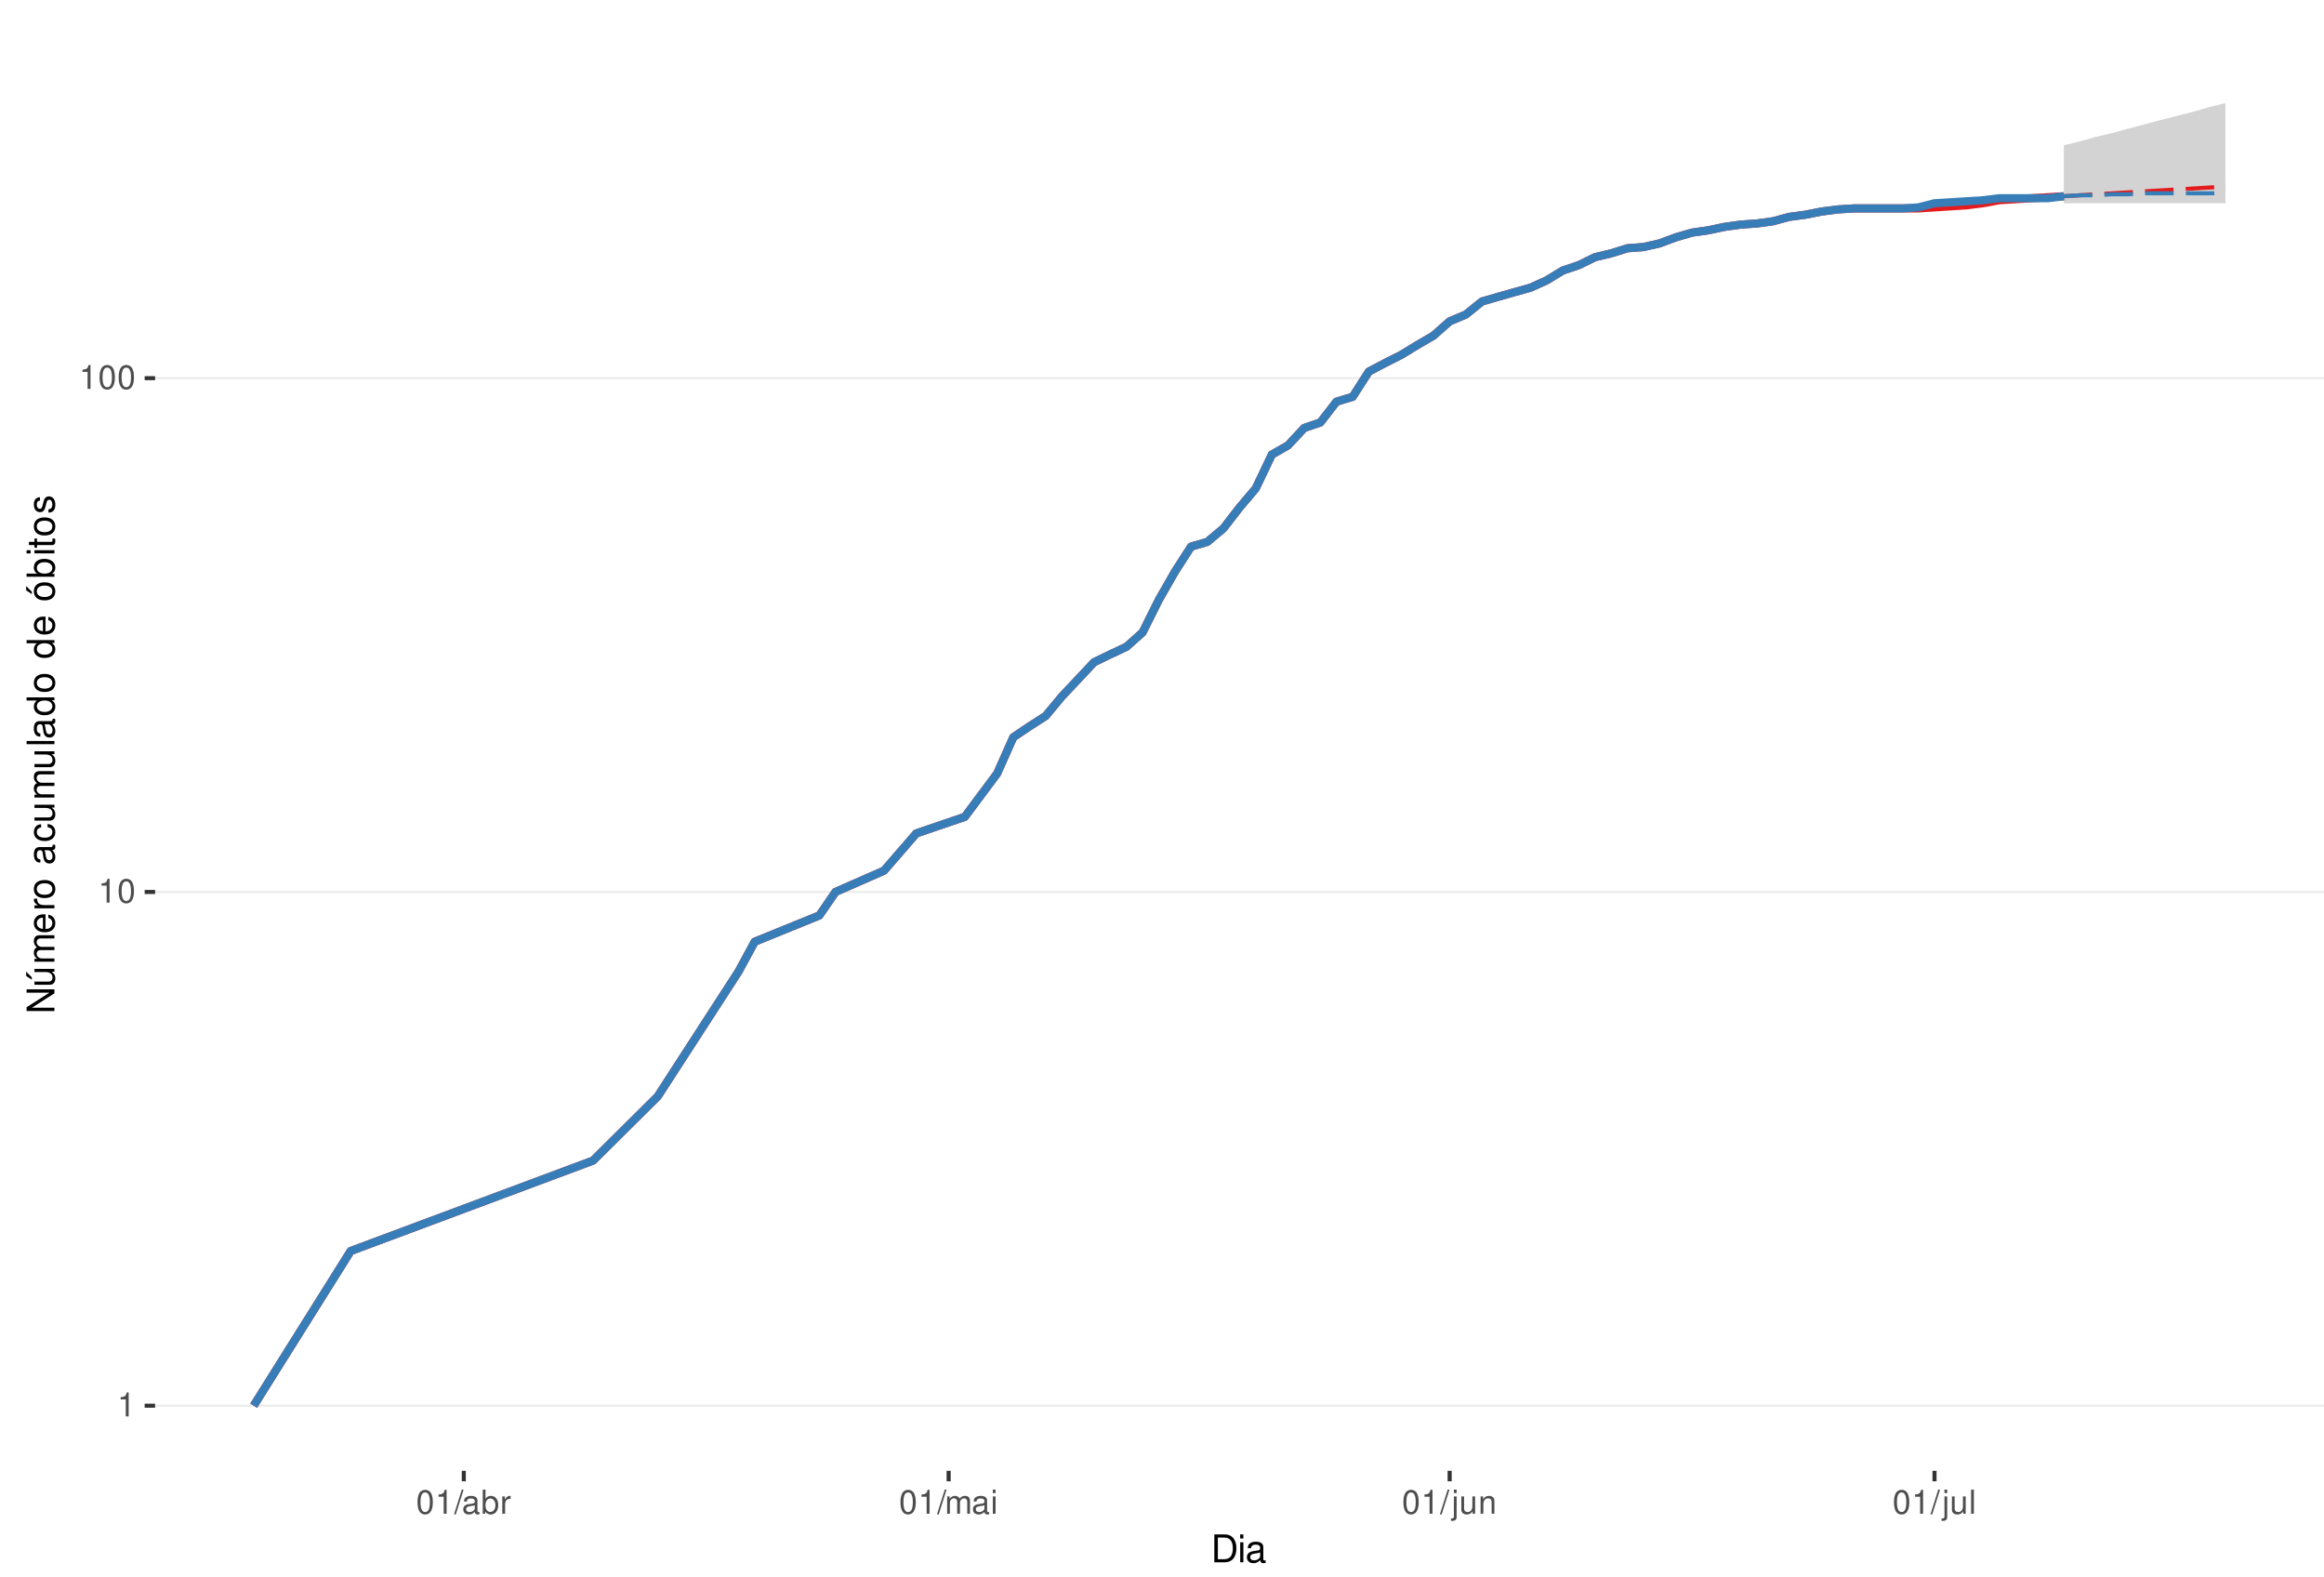
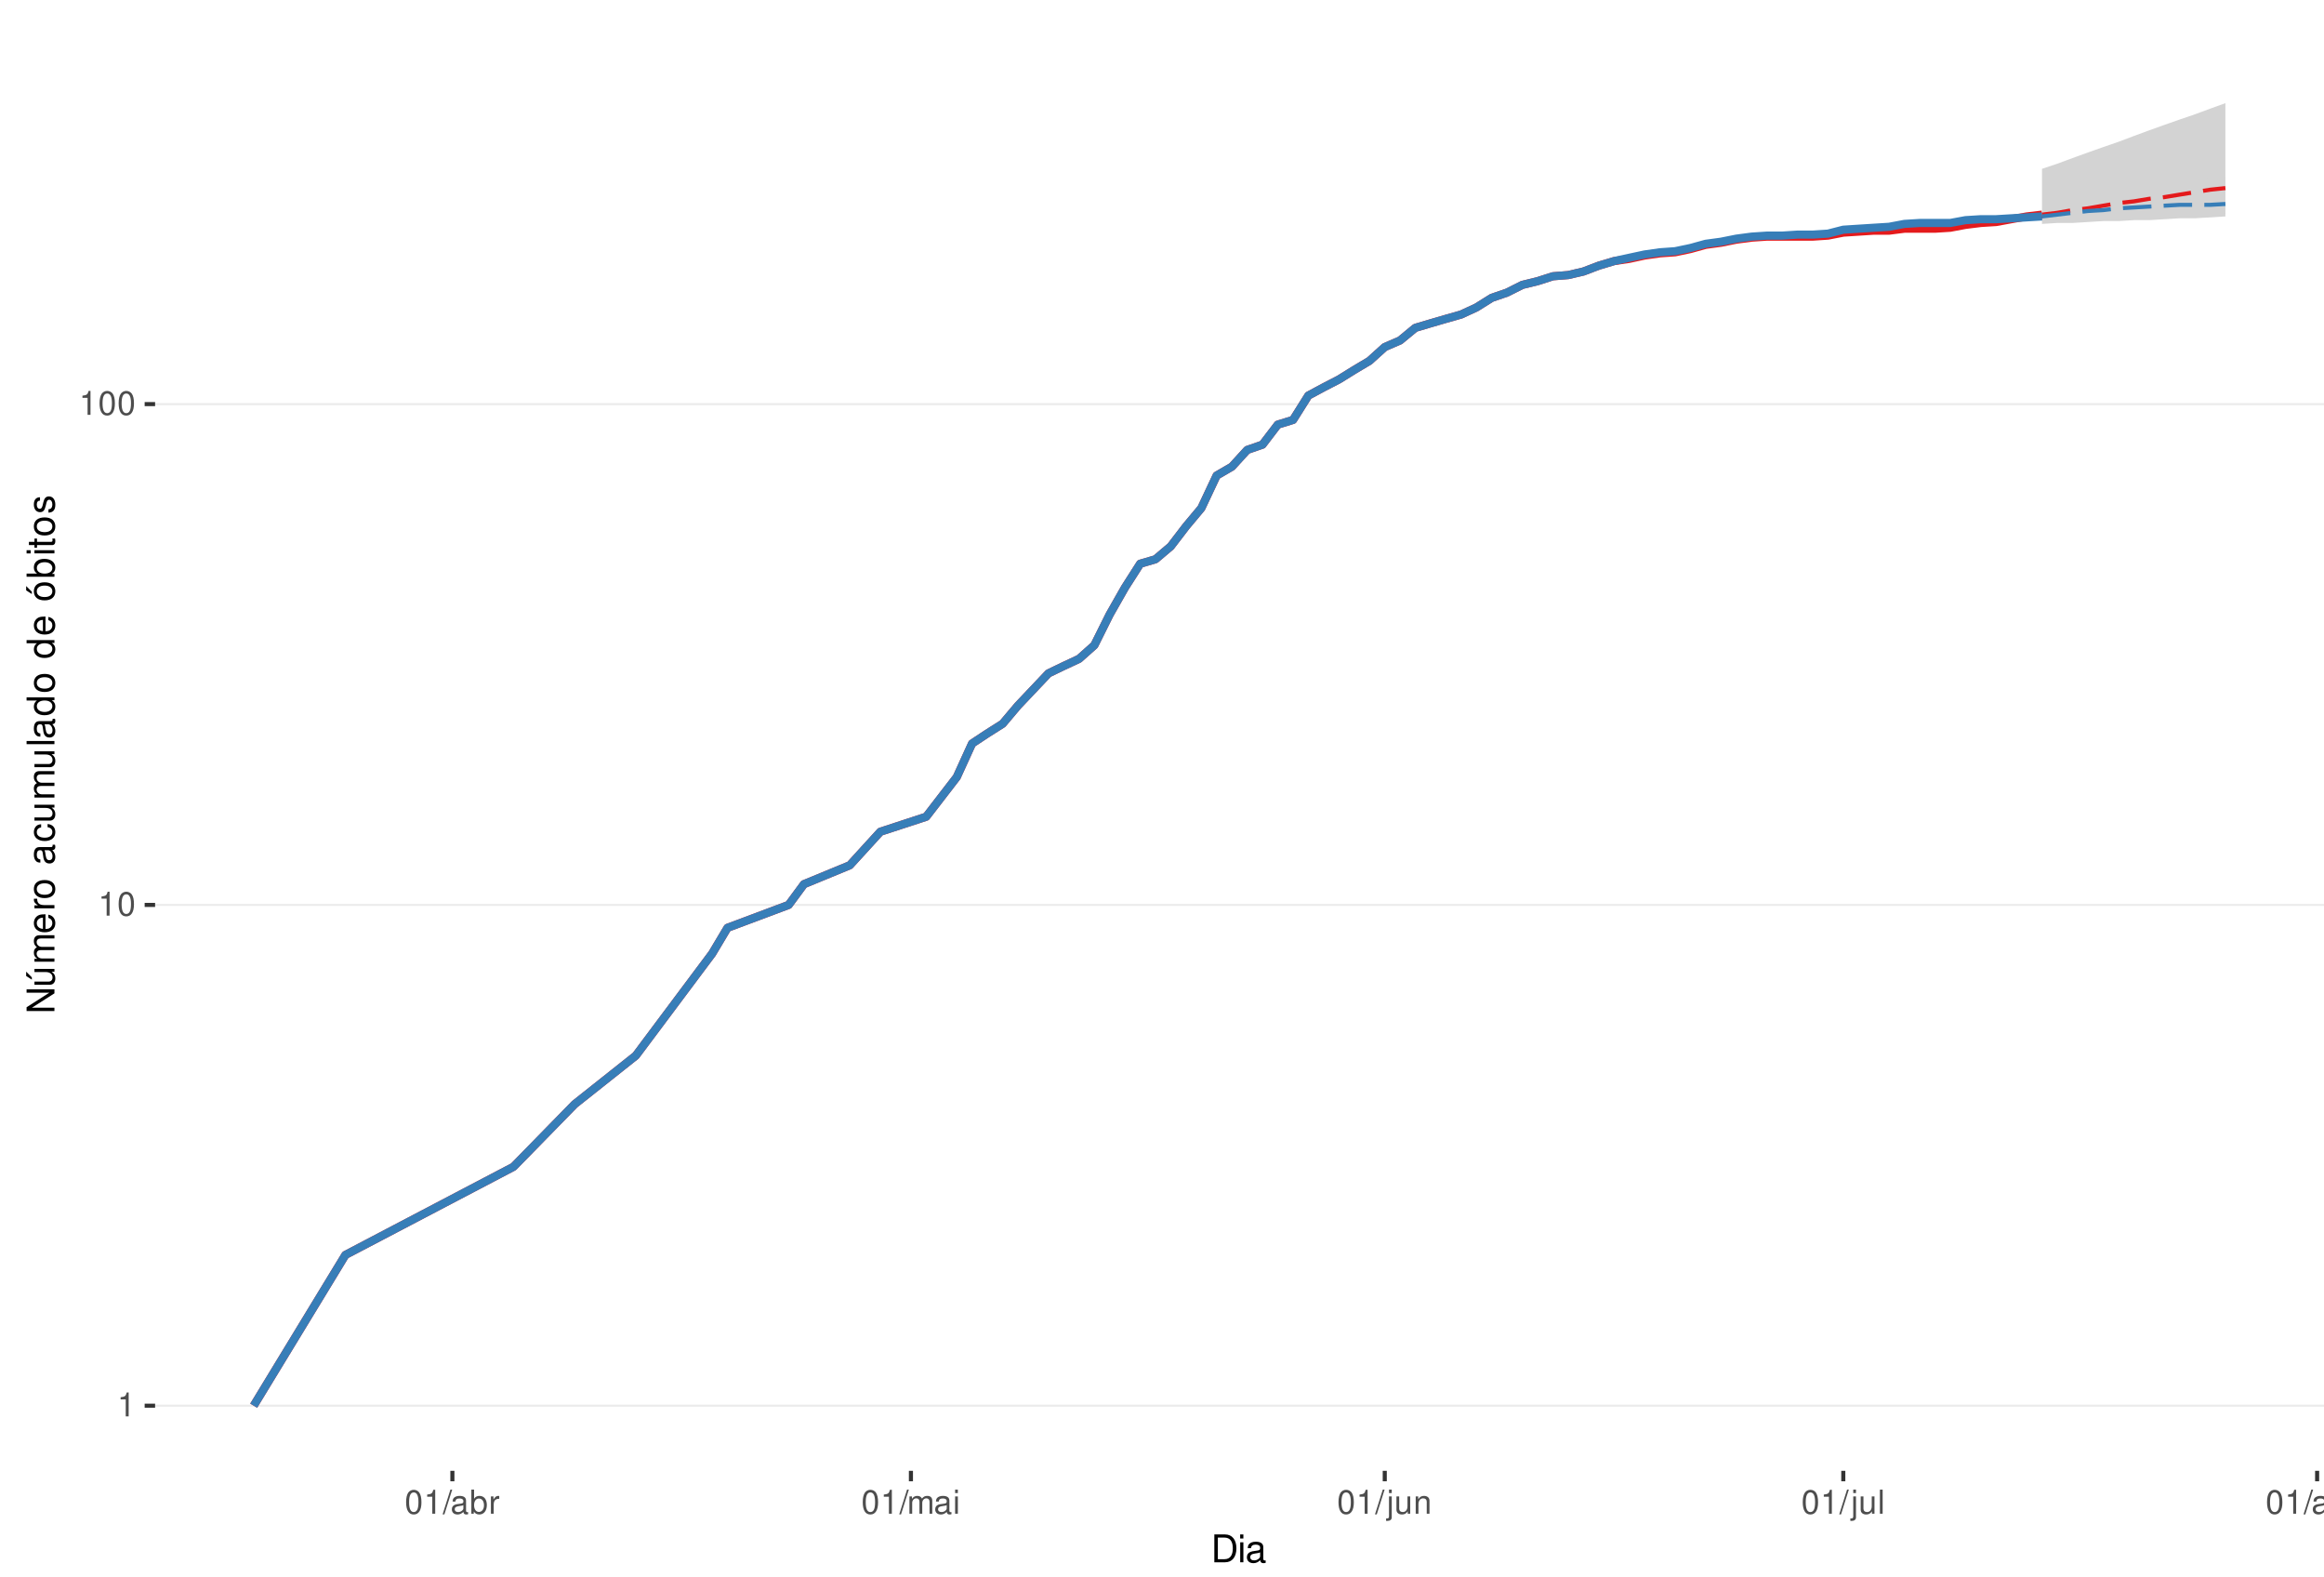
<svg xmlns="http://www.w3.org/2000/svg" xmlns:xlink="http://www.w3.org/1999/xlink" width="609pt" height="413pt" viewBox="0 0 609 413" version="1.1">
  <defs>
    <g>
      <symbol overflow="visible" id="glyph0-0">
        <path style="stroke:none;" d="" />
      </symbol>
      <symbol overflow="visible" id="glyph0-1">
        <path style="stroke:none;" d="M 2.234 -4.453 L 2.234 0 L 3 0 L 3 -6.266 L 2.5 -6.266 C 2.234 -5.297 2.062 -5.172 0.891 -5.016 L 0.891 -4.453 Z M 2.234 -4.453 " />
      </symbol>
      <symbol overflow="visible" id="glyph0-2">
        <path style="stroke:none;" d="M 2.375 -6.266 C 1.812 -6.266 1.297 -6 0.969 -5.578 C 0.578 -5.016 0.375 -4.188 0.375 -3.031 C 0.375 -0.922 1.062 0.203 2.375 0.203 C 3.672 0.203 4.391 -0.922 4.391 -2.984 C 4.391 -4.188 4.203 -5 3.797 -5.578 C 3.469 -6 2.953 -6.266 2.375 -6.266 Z M 2.375 -5.578 C 3.203 -5.578 3.609 -4.75 3.609 -3.047 C 3.609 -1.266 3.219 -0.438 2.359 -0.438 C 1.562 -0.438 1.156 -1.297 1.156 -3.016 C 1.156 -4.75 1.562 -5.578 2.375 -5.578 Z M 2.375 -5.578 " />
      </symbol>
      <symbol overflow="visible" id="glyph0-3">
        <path style="stroke:none;" d="M 1.984 -6.312 L -0.062 0.172 L 0.406 0.172 L 2.453 -6.312 Z M 1.984 -6.312 " />
      </symbol>
      <symbol overflow="visible" id="glyph0-4">
        <path style="stroke:none;" d="M 4.625 -0.422 C 4.547 -0.406 4.516 -0.406 4.469 -0.406 C 4.219 -0.406 4.078 -0.531 4.078 -0.766 L 4.078 -3.422 C 4.078 -4.234 3.5 -4.672 2.375 -4.672 C 1.719 -4.672 1.188 -4.469 0.875 -4.141 C 0.672 -3.906 0.578 -3.641 0.562 -3.188 L 1.297 -3.188 C 1.344 -3.75 1.672 -4 2.359 -4 C 3.016 -4 3.375 -3.75 3.375 -3.328 L 3.375 -3.141 C 3.359 -2.828 3.203 -2.703 2.609 -2.625 C 1.594 -2.5 1.438 -2.469 1.156 -2.359 C 0.625 -2.125 0.359 -1.734 0.359 -1.141 C 0.359 -0.312 0.938 0.203 1.859 0.203 C 2.422 0.203 2.875 0 3.391 -0.469 C 3.438 0 3.672 0.203 4.141 0.203 C 4.297 0.203 4.391 0.188 4.625 0.125 Z M 3.375 -1.422 C 3.375 -1.188 3.297 -1.031 3.078 -0.844 C 2.781 -0.578 2.438 -0.438 2.016 -0.438 C 1.453 -0.438 1.109 -0.703 1.109 -1.156 C 1.109 -1.641 1.422 -1.875 2.203 -1.984 C 2.984 -2.094 3.125 -2.125 3.375 -2.234 Z M 3.375 -1.422 " />
      </symbol>
      <symbol overflow="visible" id="glyph0-5">
        <path style="stroke:none;" d="M 0.469 -6.312 L 0.469 0 L 1.109 0 L 1.109 -0.578 C 1.469 -0.047 1.922 0.203 2.547 0.203 C 3.75 0.203 4.531 -0.781 4.531 -2.281 C 4.531 -3.75 3.797 -4.672 2.594 -4.672 C 1.969 -4.672 1.531 -4.438 1.188 -3.922 L 1.188 -6.312 Z M 2.453 -3.984 C 3.25 -3.984 3.781 -3.297 3.781 -2.203 C 3.781 -1.172 3.234 -0.469 2.453 -0.469 C 1.672 -0.469 1.188 -1.172 1.188 -2.234 C 1.188 -3.297 1.672 -3.984 2.453 -3.984 Z M 2.453 -3.984 " />
      </symbol>
      <symbol overflow="visible" id="glyph0-6">
        <path style="stroke:none;" d="M 0.594 -4.531 L 0.594 0 L 1.328 0 L 1.328 -2.359 C 1.328 -3.438 1.781 -3.938 2.781 -3.906 L 2.781 -4.641 C 2.656 -4.656 2.594 -4.672 2.5 -4.672 C 2.031 -4.672 1.672 -4.391 1.266 -3.719 L 1.266 -4.531 Z M 0.594 -4.531 " />
      </symbol>
      <symbol overflow="visible" id="glyph0-7">
        <path style="stroke:none;" d="M 0.609 -4.531 L 0.609 0 L 1.328 0 L 1.328 -2.844 C 1.328 -3.5 1.812 -4.031 2.391 -4.031 C 2.938 -4.031 3.234 -3.703 3.234 -3.125 L 3.234 0 L 3.969 0 L 3.969 -2.844 C 3.969 -3.5 4.438 -4.031 5.031 -4.031 C 5.562 -4.031 5.875 -3.703 5.875 -3.125 L 5.875 0 L 6.594 0 L 6.594 -3.406 C 6.594 -4.219 6.125 -4.672 5.281 -4.672 C 4.672 -4.672 4.312 -4.484 3.891 -3.969 C 3.625 -4.453 3.25 -4.672 2.672 -4.672 C 2.062 -4.672 1.656 -4.438 1.266 -3.891 L 1.266 -4.531 Z M 0.609 -4.531 " />
      </symbol>
      <symbol overflow="visible" id="glyph0-8">
        <path style="stroke:none;" d="M 1.297 -4.531 L 0.578 -4.531 L 0.578 0 L 1.297 0 Z M 1.297 -6.312 L 0.578 -6.312 L 0.578 -5.406 L 1.297 -5.406 Z M 1.297 -6.312 " />
      </symbol>
      <symbol overflow="visible" id="glyph0-9">
        <path style="stroke:none;" d="M 0.609 -4.531 L 0.609 0.656 C 0.609 1.109 0.469 1.25 0.016 1.25 C -0.031 1.25 -0.062 1.25 -0.156 1.25 L -0.156 1.859 C -0.062 1.875 -0.031 1.891 0.094 1.891 C 0.906 1.891 1.328 1.562 1.328 0.938 L 1.328 -4.531 Z M 1.328 -6.312 L 0.609 -6.312 L 0.609 -5.406 L 1.328 -5.406 Z M 1.328 -6.312 " />
      </symbol>
      <symbol overflow="visible" id="glyph0-10">
        <path style="stroke:none;" d="M 4.172 0 L 4.172 -4.531 L 3.453 -4.531 L 3.453 -1.969 C 3.453 -1.031 2.969 -0.438 2.219 -0.438 C 1.641 -0.438 1.281 -0.781 1.281 -1.328 L 1.281 -4.531 L 0.562 -4.531 L 0.562 -1.031 C 0.562 -0.281 1.125 0.203 2.016 0.203 C 2.672 0.203 3.094 -0.031 3.516 -0.625 L 3.516 0 Z M 4.172 0 " />
      </symbol>
      <symbol overflow="visible" id="glyph0-11">
        <path style="stroke:none;" d="M 0.609 -4.531 L 0.609 0 L 1.328 0 L 1.328 -2.5 C 1.328 -3.422 1.812 -4.031 2.562 -4.031 C 3.141 -4.031 3.5 -3.688 3.5 -3.141 L 3.5 0 L 4.219 0 L 4.219 -3.422 C 4.219 -4.188 3.656 -4.672 2.781 -4.672 C 2.109 -4.672 1.672 -4.406 1.266 -3.781 L 1.266 -4.531 Z M 0.609 -4.531 " />
      </symbol>
      <symbol overflow="visible" id="glyph0-12">
        <path style="stroke:none;" d="M 1.312 -6.312 L 0.594 -6.312 L 0.594 0 L 1.312 0 Z M 1.312 -6.312 " />
      </symbol>
+       <symbol overflow="visible" id="glyph0-13">
+         <path style="stroke:none;" d="M 3.5 -4.531 L 3.5 -3.875 C 3.141 -4.422 2.734 -4.672 2.172 -4.672 C 1.062 -4.672 0.297 -3.641 0.297 -2.188 C 0.297 -1.422 0.484 -0.875 0.875 -0.422 C 1.219 -0.016 1.641 0.203 2.109 0.203 C 2.656 0.203 3.047 -0.047 3.422 -0.609 L 3.422 -0.375 C 3.422 0.828 3.094 1.281 2.188 1.281 C 1.578 1.281 1.25 1.031 1.188 0.516 L 0.453 0.516 C 0.516 1.359 1.188 1.891 2.172 1.891 C 2.844 1.891 3.391 1.672 3.688 1.312 C 4.031 0.891 4.156 0.312 4.156 -0.75 L 4.156 -4.531 Z M 2.234 -4 C 3 -4 3.422 -3.359 3.422 -2.203 C 3.422 -1.109 2.984 -0.469 2.234 -0.469 C 1.484 -0.469 1.062 -1.109 1.062 -2.234 C 1.062 -3.344 1.484 -4 2.234 -4 Z M 2.234 -4 " />
+       </symbol>
+       <symbol overflow="visible" id="glyph0-14">
+         <path style="stroke:none;" d="M 2.359 -4.672 C 1.078 -4.672 0.312 -3.75 0.312 -2.234 C 0.312 -0.703 1.078 0.203 2.359 0.203 C 3.641 0.203 4.422 -0.703 4.422 -2.203 C 4.422 -3.781 3.672 -4.672 2.359 -4.672 Z M 2.359 -4 C 3.172 -4 3.656 -3.328 3.656 -2.203 C 3.656 -1.141 3.156 -0.469 2.359 -0.469 C 1.562 -0.469 1.062 -1.141 1.062 -2.234 C 1.062 -3.328 1.562 -4 2.359 -4 Z M 2.359 -4 " />
+       </symbol>
      <symbol overflow="visible" id="glyph1-0">
        <path style="stroke:none;" d="" />
      </symbol>
      <symbol overflow="visible" id="glyph1-1">
        <path style="stroke:none;" d="M 0.891 0 L 3.703 0 C 5.547 0 6.672 -1.375 6.672 -3.656 C 6.672 -5.906 5.547 -7.297 3.703 -7.297 L 0.891 -7.297 Z M 1.812 -0.812 L 1.812 -6.469 L 3.547 -6.469 C 4.984 -6.469 5.734 -5.5 5.734 -3.641 C 5.734 -1.797 4.984 -0.812 3.547 -0.812 Z M 1.812 -0.812 " />
      </symbol>
      <symbol overflow="visible" id="glyph1-2">
        <path style="stroke:none;" d="M 1.5 -5.234 L 0.672 -5.234 L 0.672 0 L 1.5 0 Z M 1.5 -7.297 L 0.656 -7.297 L 0.656 -6.234 L 1.5 -6.234 Z M 1.5 -7.297 " />
      </symbol>
      <symbol overflow="visible" id="glyph1-3">
        <path style="stroke:none;" d="M 5.344 -0.484 C 5.266 -0.469 5.219 -0.469 5.172 -0.469 C 4.875 -0.469 4.719 -0.625 4.719 -0.875 L 4.719 -3.953 C 4.719 -4.891 4.047 -5.391 2.75 -5.391 C 1.984 -5.391 1.375 -5.172 1.016 -4.781 C 0.766 -4.516 0.672 -4.203 0.656 -3.688 L 1.484 -3.688 C 1.562 -4.328 1.938 -4.625 2.719 -4.625 C 3.484 -4.625 3.891 -4.344 3.891 -3.844 L 3.891 -3.625 C 3.875 -3.266 3.703 -3.125 3.016 -3.047 C 1.844 -2.891 1.656 -2.844 1.344 -2.719 C 0.734 -2.453 0.422 -2 0.422 -1.312 C 0.422 -0.375 1.078 0.234 2.141 0.234 C 2.797 0.234 3.328 0 3.922 -0.547 C 3.984 0 4.234 0.234 4.781 0.234 C 4.953 0.234 5.062 0.203 5.344 0.141 Z M 3.891 -1.656 C 3.891 -1.375 3.812 -1.203 3.562 -0.969 C 3.219 -0.656 2.812 -0.5 2.312 -0.5 C 1.672 -0.5 1.297 -0.812 1.297 -1.344 C 1.297 -1.891 1.656 -2.172 2.547 -2.297 C 3.438 -2.422 3.609 -2.453 3.891 -2.594 Z M 3.891 -1.656 " />
      </symbol>
      <symbol overflow="visible" id="glyph2-0">
        <path style="stroke:none;" d="" />
      </symbol>
      <symbol overflow="visible" id="glyph2-1">
        <path style="stroke:none;" d="M -7.297 -6.453 L -7.297 -5.578 L -1.328 -5.578 L -7.297 -1.766 L -7.297 -0.766 L 0 -0.766 L 0 -1.641 L -5.906 -1.641 L 0 -5.406 L 0 -6.453 Z M -7.297 -6.453 " />
      </symbol>
      <symbol overflow="visible" id="glyph2-2">
        <path style="stroke:none;" d="M 0 -4.812 L -5.234 -4.812 L -5.234 -3.984 L -2.266 -3.984 C -1.203 -3.984 -0.5 -3.438 -0.5 -2.562 C -0.5 -1.906 -0.906 -1.484 -1.531 -1.484 L -5.234 -1.484 L -5.234 -0.656 L -1.203 -0.656 C -0.328 -0.656 0.234 -1.297 0.234 -2.312 C 0.234 -3.094 -0.047 -3.578 -0.734 -4.062 L 0 -4.062 Z M -7.406 -2.953 L -5.922 -2 L -5.922 -2.594 L -7.406 -4.094 Z M -7.406 -2.953 " />
      </symbol>
      <symbol overflow="visible" id="glyph2-3">
        <path style="stroke:none;" d="M -5.234 -0.703 L 0 -0.703 L 0 -1.547 L -3.297 -1.547 C -4.047 -1.547 -4.656 -2.094 -4.656 -2.766 C -4.656 -3.391 -4.281 -3.734 -3.609 -3.734 L 0 -3.734 L 0 -4.578 L -3.297 -4.578 C -4.047 -4.578 -4.656 -5.125 -4.656 -5.812 C -4.656 -6.422 -4.266 -6.781 -3.609 -6.781 L 0 -6.781 L 0 -7.625 L -3.938 -7.625 C -4.875 -7.625 -5.391 -7.078 -5.391 -6.094 C -5.391 -5.406 -5.188 -4.984 -4.594 -4.484 C -5.156 -4.188 -5.391 -3.766 -5.391 -3.078 C -5.391 -2.375 -5.125 -1.906 -4.5 -1.469 L -5.234 -1.469 Z M -5.234 -0.703 " />
      </symbol>
      <symbol overflow="visible" id="glyph2-4">
        <path style="stroke:none;" d="M -2.344 -5.125 C -3.141 -5.125 -3.625 -5.062 -4.016 -4.922 C -4.875 -4.578 -5.391 -3.781 -5.391 -2.797 C -5.391 -1.344 -4.281 -0.406 -2.547 -0.406 C -0.812 -0.406 0.234 -1.297 0.234 -2.781 C 0.234 -3.984 -0.453 -4.812 -1.594 -5.016 L -1.594 -4.188 C -0.906 -3.953 -0.547 -3.484 -0.547 -2.812 C -0.547 -2.281 -0.781 -1.828 -1.219 -1.547 C -1.516 -1.344 -1.812 -1.281 -2.344 -1.266 Z M -3.016 -1.297 C -3.984 -1.359 -4.625 -1.953 -4.625 -2.797 C -4.625 -3.641 -3.953 -4.234 -3.016 -4.234 Z M -3.016 -1.297 " />
      </symbol>
      <symbol overflow="visible" id="glyph2-5">
        <path style="stroke:none;" d="M -5.234 -0.688 L 0 -0.688 L 0 -1.531 L -2.719 -1.531 C -3.984 -1.547 -4.547 -2.062 -4.516 -3.203 L -5.359 -3.203 C -5.375 -3.062 -5.391 -2.984 -5.391 -2.891 C -5.391 -2.344 -5.062 -1.938 -4.297 -1.453 L -5.234 -1.453 Z M -5.234 -0.688 " />
      </symbol>
      <symbol overflow="visible" id="glyph2-6">
        <path style="stroke:none;" d="M -5.391 -2.719 C -5.391 -1.234 -4.344 -0.359 -2.578 -0.359 C -0.812 -0.359 0.234 -1.234 0.234 -2.734 C 0.234 -4.203 -0.812 -5.094 -2.547 -5.094 C -4.359 -5.094 -5.391 -4.234 -5.391 -2.719 Z M -4.625 -2.734 C -4.625 -3.672 -3.844 -4.234 -2.547 -4.234 C -1.312 -4.234 -0.547 -3.656 -0.547 -2.734 C -0.547 -1.797 -1.312 -1.234 -2.578 -1.234 C -3.844 -1.234 -4.625 -1.797 -4.625 -2.734 Z M -4.625 -2.734 " />
      </symbol>
      <symbol overflow="visible" id="glyph2-7">
        <path style="stroke:none;" d="" />
      </symbol>
      <symbol overflow="visible" id="glyph2-8">
        <path style="stroke:none;" d="M -0.484 -5.344 C -0.469 -5.266 -0.469 -5.219 -0.469 -5.172 C -0.469 -4.875 -0.625 -4.719 -0.875 -4.719 L -3.953 -4.719 C -4.891 -4.719 -5.391 -4.047 -5.391 -2.75 C -5.391 -1.984 -5.172 -1.375 -4.781 -1.016 C -4.516 -0.766 -4.203 -0.672 -3.688 -0.656 L -3.688 -1.484 C -4.328 -1.562 -4.625 -1.938 -4.625 -2.719 C -4.625 -3.484 -4.344 -3.891 -3.844 -3.891 L -3.625 -3.891 C -3.266 -3.875 -3.125 -3.703 -3.047 -3.016 C -2.891 -1.844 -2.844 -1.656 -2.719 -1.344 C -2.453 -0.734 -2 -0.422 -1.312 -0.422 C -0.375 -0.422 0.234 -1.078 0.234 -2.141 C 0.234 -2.797 0 -3.328 -0.547 -3.922 C 0 -3.984 0.234 -4.234 0.234 -4.781 C 0.234 -4.953 0.203 -5.062 0.141 -5.344 Z M -1.656 -3.891 C -1.375 -3.891 -1.203 -3.812 -0.969 -3.562 C -0.656 -3.219 -0.5 -2.812 -0.5 -2.312 C -0.5 -1.672 -0.812 -1.297 -1.344 -1.297 C -1.891 -1.297 -2.172 -1.656 -2.297 -2.547 C -2.422 -3.438 -2.453 -3.609 -2.594 -3.891 Z M -1.656 -3.891 " />
      </symbol>
      <symbol overflow="visible" id="glyph2-9">
        <path style="stroke:none;" d="M -3.484 -4.703 C -3.984 -4.672 -4.312 -4.562 -4.609 -4.359 C -5.094 -4 -5.391 -3.375 -5.391 -2.641 C -5.391 -1.219 -4.266 -0.312 -2.531 -0.312 C -0.844 -0.312 0.234 -1.203 0.234 -2.625 C 0.234 -3.875 -0.516 -4.672 -1.797 -4.766 L -1.797 -3.938 C -0.953 -3.797 -0.547 -3.359 -0.547 -2.656 C -0.547 -1.734 -1.297 -1.188 -2.531 -1.188 C -3.844 -1.188 -4.625 -1.719 -4.625 -2.625 C -4.625 -3.328 -4.203 -3.766 -3.484 -3.875 Z M -3.484 -4.703 " />
      </symbol>
      <symbol overflow="visible" id="glyph2-10">
        <path style="stroke:none;" d="M 0 -4.812 L -5.234 -4.812 L -5.234 -3.984 L -2.266 -3.984 C -1.203 -3.984 -0.5 -3.438 -0.5 -2.562 C -0.5 -1.906 -0.906 -1.484 -1.531 -1.484 L -5.234 -1.484 L -5.234 -0.656 L -1.203 -0.656 C -0.328 -0.656 0.234 -1.297 0.234 -2.312 C 0.234 -3.094 -0.047 -3.578 -0.734 -4.062 L 0 -4.062 Z M 0 -4.812 " />
      </symbol>
      <symbol overflow="visible" id="glyph2-11">
        <path style="stroke:none;" d="M -7.297 -1.516 L -7.297 -0.688 L 0 -0.688 L 0 -1.516 Z M -7.297 -1.516 " />
      </symbol>
      <symbol overflow="visible" id="glyph2-12">
        <path style="stroke:none;" d="M -7.297 -4.953 L -7.297 -4.125 L -4.578 -4.125 C -5.109 -3.766 -5.391 -3.203 -5.391 -2.516 C -5.391 -1.156 -4.297 -0.266 -2.625 -0.266 C -0.859 -0.266 0.234 -1.125 0.234 -2.547 C 0.234 -3.266 -0.047 -3.766 -0.688 -4.203 L 0 -4.203 L 0 -4.953 Z M -4.609 -2.656 C -4.609 -3.547 -3.812 -4.125 -2.562 -4.125 C -1.344 -4.125 -0.547 -3.547 -0.547 -2.656 C -0.547 -1.734 -1.359 -1.125 -2.578 -1.125 C -3.797 -1.125 -4.609 -1.734 -4.609 -2.656 Z M -4.609 -2.656 " />
      </symbol>
      <symbol overflow="visible" id="glyph2-13">
        <path style="stroke:none;" d="M -5.391 -2.719 C -5.391 -1.234 -4.344 -0.359 -2.578 -0.359 C -0.812 -0.359 0.234 -1.234 0.234 -2.734 C 0.234 -4.203 -0.812 -5.094 -2.547 -5.094 C -4.359 -5.094 -5.391 -4.234 -5.391 -2.719 Z M -4.625 -2.734 C -4.625 -3.672 -3.844 -4.234 -2.547 -4.234 C -1.312 -4.234 -0.547 -3.656 -0.547 -2.734 C -0.547 -1.797 -1.312 -1.234 -2.578 -1.234 C -3.844 -1.234 -4.625 -1.797 -4.625 -2.734 Z M -7.406 -2.984 L -5.922 -2.016 L -5.922 -2.625 L -7.406 -4.109 Z M -7.406 -2.984 " />
      </symbol>
      <symbol overflow="visible" id="glyph2-14">
        <path style="stroke:none;" d="M -7.297 -0.547 L 0 -0.547 L 0 -1.297 L -0.672 -1.297 C -0.062 -1.688 0.234 -2.219 0.234 -2.953 C 0.234 -4.328 -0.906 -5.234 -2.641 -5.234 C -4.344 -5.234 -5.391 -4.375 -5.391 -2.984 C -5.391 -2.266 -5.125 -1.766 -4.531 -1.375 L -7.297 -1.375 Z M -4.609 -2.828 C -4.609 -3.766 -3.797 -4.359 -2.547 -4.359 C -1.359 -4.359 -0.547 -3.734 -0.547 -2.828 C -0.547 -1.938 -1.344 -1.375 -2.578 -1.375 C -3.812 -1.375 -4.609 -1.938 -4.609 -2.828 Z M -4.609 -2.828 " />
      </symbol>
      <symbol overflow="visible" id="glyph2-15">
        <path style="stroke:none;" d="M -5.234 -1.5 L -5.234 -0.672 L 0 -0.672 L 0 -1.5 Z M -7.297 -1.5 L -7.297 -0.656 L -6.234 -0.656 L -6.234 -1.5 Z M -7.297 -1.5 " />
      </symbol>
      <symbol overflow="visible" id="glyph2-16">
        <path style="stroke:none;" d="M -5.234 -2.547 L -5.234 -1.688 L -6.688 -1.688 L -6.688 -0.844 L -5.234 -0.844 L -5.234 -0.141 L -4.562 -0.141 L -4.562 -0.844 L -0.594 -0.844 C -0.062 -0.844 0.234 -1.203 0.234 -1.859 C 0.234 -2.078 0.203 -2.266 0.156 -2.547 L -0.547 -2.547 C -0.516 -2.422 -0.5 -2.312 -0.5 -2.141 C -0.5 -1.781 -0.594 -1.688 -0.969 -1.688 L -4.562 -1.688 L -4.562 -2.547 Z M -5.234 -2.547 " />
      </symbol>
      <symbol overflow="visible" id="glyph2-17">
        <path style="stroke:none;" d="M -3.781 -4.375 C -4.812 -4.375 -5.391 -3.688 -5.391 -2.484 C -5.391 -1.266 -4.766 -0.469 -3.797 -0.469 C -2.969 -0.469 -2.578 -0.891 -2.281 -2.125 L -2.094 -2.906 C -1.953 -3.484 -1.734 -3.719 -1.375 -3.719 C -0.875 -3.719 -0.547 -3.234 -0.547 -2.5 C -0.547 -2.047 -0.672 -1.672 -0.891 -1.453 C -1.047 -1.328 -1.188 -1.266 -1.562 -1.219 L -1.562 -0.344 C -0.344 -0.375 0.234 -1.062 0.234 -2.438 C 0.234 -3.75 -0.422 -4.594 -1.438 -4.594 C -2.203 -4.594 -2.641 -4.156 -2.891 -3.109 L -3.078 -2.312 C -3.234 -1.625 -3.453 -1.344 -3.828 -1.344 C -4.312 -1.344 -4.625 -1.766 -4.625 -2.453 C -4.625 -3.125 -4.328 -3.484 -3.781 -3.5 Z M -3.781 -4.375 " />
      </symbol>
    </g>
    <clipPath id="clip1">
      <path d="M 40.645 9.961 L 609 9.961 L 609 385.328 L 40.645 385.328 Z M 40.645 9.961 " />
    </clipPath>
    <clipPath id="clip2">
      <path d="M 40.645 368 L 609 368 L 609 369 L 40.645 369 Z M 40.645 368 " />
    </clipPath>
    <clipPath id="clip3">
-       <path d="M 40.645 233 L 609 233 L 609 234 L 40.645 234 Z M 40.645 233 " />
+       <path d="M 40.645 236 L 609 236 L 609 238 L 40.645 238 Z M 40.645 236 " />
    </clipPath>
    <clipPath id="clip4">
-       <path d="M 40.645 98 L 609 98 L 609 100 L 40.645 100 Z M 40.645 98 " />
+       <path d="M 40.645 105 L 609 105 L 609 107 L 40.645 107 Z M 40.645 105 " />
    </clipPath>
  </defs>
  <g id="surface318">
    <rect x="0" y="0" width="609" height="413" style="fill:rgb(100%,100%,100%);fill-opacity:1;stroke:none;" />
    <rect x="0" y="0" width="609" height="413" style="fill:rgb(100%,100%,100%);fill-opacity:1;stroke:none;" />
    <path style="fill:none;stroke-width:1.067;stroke-linecap:round;stroke-linejoin:round;stroke:rgb(100%,100%,100%);stroke-opacity:1;stroke-miterlimit:10;" d="M 0 413 L 609 413 L 609 0 L 0 0 Z M 0 413 " />
    <g clip-path="url(#clip1)" clip-rule="nonzero">
      <path style=" stroke:none;fill-rule:nonzero;fill:rgb(100%,100%,100%);fill-opacity:1;" d="M 40.645 385.328 L 609 385.328 L 609 9.961 L 40.645 9.961 Z M 40.645 385.328 " />
    </g>
    <g clip-path="url(#clip2)" clip-rule="nonzero">
      <path style="fill:none;stroke-width:0.533;stroke-linecap:butt;stroke-linejoin:round;stroke:rgb(92.157%,92.157%,92.157%);stroke-opacity:1;stroke-miterlimit:10;" d="M 40.645 368.266 L 609 368.266 " />
    </g>
    <g clip-path="url(#clip3)" clip-rule="nonzero">
-       <path style="fill:none;stroke-width:0.533;stroke-linecap:butt;stroke-linejoin:round;stroke:rgb(92.157%,92.157%,92.157%);stroke-opacity:1;stroke-miterlimit:10;" d="M 40.645 233.672 L 609 233.672 " />
+       <path style="fill:none;stroke-width:0.533;stroke-linecap:butt;stroke-linejoin:round;stroke:rgb(92.157%,92.157%,92.157%);stroke-opacity:1;stroke-miterlimit:10;" d="M 40.645 237.07 L 609 237.07 " />
    </g>
    <g clip-path="url(#clip4)" clip-rule="nonzero">
-       <path style="fill:none;stroke-width:0.533;stroke-linecap:butt;stroke-linejoin:round;stroke:rgb(92.157%,92.157%,92.157%);stroke-opacity:1;stroke-miterlimit:10;" d="M 40.645 99.074 L 609 99.074 " />
-     </g>
-     <path style=" stroke:none;fill-rule:nonzero;fill:rgb(82.745%,82.745%,82.745%);fill-opacity:1;" d="M 540.812 38.059 L 545.051 37.039 L 549.285 35.836 L 553.52 34.855 L 557.754 33.695 L 561.988 32.562 L 566.227 31.449 L 570.461 30.355 L 574.695 29.285 L 578.93 28.055 L 583.164 27.023 L 583.164 53.25 L 540.812 53.25 Z M 540.812 38.059 " />
-     <path style=" stroke:none;fill-rule:nonzero;fill:rgb(82.745%,82.745%,82.745%);fill-opacity:1;" d="M 540.812 51.41 L 545.051 50.387 L 549.285 49.379 L 553.52 48.633 L 557.754 48.141 L 561.988 47.656 L 566.227 47.414 L 570.461 46.934 L 574.695 46.934 L 578.93 46.691 L 583.164 46.691 L 583.164 51.41 Z M 540.812 51.41 " />
-     <path style="fill:none;stroke-width:2.134;stroke-linecap:butt;stroke-linejoin:round;stroke:rgb(89.412%,10.196%,10.98%);stroke-opacity:1;stroke-miterlimit:10;" d="M 66.48 368.266 L 91.891 327.75 L 155.418 304.047 L 172.359 287.23 L 193.535 254.52 L 197.77 246.715 L 214.711 239.828 L 218.945 233.672 L 231.648 228.098 L 240.121 218.332 L 252.824 214 L 261.297 202.652 L 265.531 193.152 L 269.766 190.301 L 274 187.582 L 278.234 182.496 L 286.707 173.484 L 290.941 171.434 L 295.176 169.453 L 299.41 165.68 L 303.648 157.191 L 307.883 149.781 L 312.117 143.207 L 316.352 141.977 L 320.586 138.434 L 324.824 132.965 L 329.059 127.969 L 333.293 119.094 L 337.527 116.676 L 341.762 112.117 L 346 110.676 L 350.234 105.23 L 354.469 103.949 L 358.703 97.344 L 362.938 95.117 L 367.176 92.973 L 371.41 90.398 L 375.645 87.93 L 379.879 84.188 L 384.113 82.402 L 388.348 78.988 L 392.586 77.758 L 396.82 76.555 L 401.055 75.371 L 405.289 73.457 L 409.523 70.875 L 413.762 69.449 L 417.996 67.371 L 422.23 66.363 L 426.465 65.039 L 430.699 64.715 L 434.938 63.75 L 439.172 62.172 L 443.406 60.941 L 447.641 60.336 L 451.875 59.438 L 456.113 58.848 L 460.348 58.555 L 464.582 57.973 L 468.816 56.828 L 473.051 56.262 L 477.289 55.426 L 481.523 54.875 L 485.758 54.602 L 502.699 54.602 L 506.934 54.328 L 515.402 53.789 L 519.641 53.25 L 523.875 52.457 L 528.109 52.191 L 532.344 51.93 L 536.578 51.672 L 540.812 51.41 " />
-     <path style="fill:none;stroke-width:1.067;stroke-linecap:butt;stroke-linejoin:round;stroke:rgb(89.412%,10.196%,10.98%);stroke-opacity:1;stroke-dasharray:7.469,3.201;stroke-miterlimit:10;" d="M 540.812 51.41 L 545.051 51.152 L 549.285 50.898 L 553.52 50.641 L 561.988 50.133 L 566.227 49.879 L 583.164 48.879 " />
-     <path style="fill:none;stroke-width:2.134;stroke-linecap:butt;stroke-linejoin:round;stroke:rgb(21.569%,49.412%,72.157%);stroke-opacity:1;stroke-miterlimit:10;" d="M 66.48 368.266 L 91.891 327.75 L 155.418 304.047 L 172.359 287.23 L 193.535 254.52 L 197.77 246.715 L 214.711 239.828 L 218.945 233.672 L 231.648 228.098 L 240.121 218.332 L 252.824 214 L 261.297 202.652 L 265.531 193.152 L 269.766 190.301 L 274 187.582 L 278.234 182.496 L 286.707 173.484 L 290.941 171.434 L 295.176 169.453 L 299.41 165.68 L 303.648 157.191 L 307.883 149.781 L 312.117 143.207 L 316.352 141.977 L 320.586 138.434 L 324.824 132.965 L 329.059 127.969 L 333.293 119.094 L 337.527 116.676 L 341.762 112.117 L 346 110.676 L 350.234 105.23 L 354.469 103.949 L 358.703 97.344 L 362.938 95.117 L 367.176 92.973 L 371.41 90.398 L 375.645 87.93 L 379.879 84.188 L 384.113 82.402 L 388.348 78.988 L 392.586 77.758 L 396.82 76.555 L 401.055 75.371 L 405.289 73.457 L 409.523 70.875 L 413.762 69.449 L 417.996 67.371 L 422.23 66.363 L 426.465 65.039 L 430.699 64.715 L 434.938 63.75 L 439.172 62.172 L 443.406 60.941 L 447.641 60.336 L 451.875 59.438 L 456.113 58.848 L 460.348 58.555 L 464.582 57.973 L 468.816 56.828 L 473.051 56.262 L 477.289 55.426 L 481.523 54.875 L 485.758 54.602 L 498.465 54.602 L 502.699 54.328 L 506.934 53.25 L 515.402 52.719 L 519.641 52.457 L 523.875 51.93 L 536.578 51.93 L 540.812 51.41 " />
-     <path style="fill:none;stroke-width:1.067;stroke-linecap:butt;stroke-linejoin:round;stroke:rgb(21.569%,49.412%,72.157%);stroke-opacity:1;stroke-dasharray:7.469,3.201;stroke-miterlimit:10;" d="M 540.812 51.41 L 545.051 51.152 L 549.285 51.152 L 553.52 50.898 L 557.754 50.898 L 561.988 50.641 L 583.164 50.641 " />
+       <path style="fill:none;stroke-width:0.533;stroke-linecap:butt;stroke-linejoin:round;stroke:rgb(92.157%,92.157%,92.157%);stroke-opacity:1;stroke-miterlimit:10;" d="M 40.645 105.871 L 609 105.871 " />
+     </g>
+     <path style=" stroke:none;fill-rule:nonzero;fill:rgb(82.745%,82.745%,82.745%);fill-opacity:1;" d="M 535.102 44.23 L 539.105 42.895 L 543.113 41.406 L 547.117 39.953 L 551.125 38.539 L 555.129 37.156 L 559.133 35.641 L 563.141 34.164 L 567.145 32.727 L 571.148 31.324 L 575.156 29.953 L 579.16 28.473 L 583.164 27.023 L 583.164 56.703 L 575.156 57.188 L 571.148 57.188 L 567.145 57.43 L 563.141 57.676 L 559.133 57.676 L 555.129 57.918 L 551.125 57.918 L 547.117 58.164 L 543.113 58.414 L 539.105 58.414 L 535.102 58.66 Z M 535.102 44.23 " />
+     <path style=" stroke:none;fill-rule:nonzero;fill:rgb(82.745%,82.745%,82.745%);fill-opacity:1;" d="M 535.102 56.703 L 539.105 55.047 L 543.113 53.664 L 547.117 52.312 L 551.125 50.992 L 555.129 49.699 L 559.133 48.855 L 563.141 48.023 L 571.148 47.203 L 575.156 46.801 L 579.16 46.598 L 583.164 46.598 L 583.164 55.988 L 563.141 55.988 L 559.133 56.227 L 551.125 56.227 L 547.117 56.465 L 543.113 56.465 L 539.105 56.703 Z M 535.102 56.703 " />
+     <path style="fill:none;stroke-width:2.134;stroke-linecap:butt;stroke-linejoin:round;stroke:rgb(89.412%,10.196%,10.98%);stroke-opacity:1;stroke-miterlimit:10;" d="M 66.48 368.266 L 90.512 328.773 L 134.57 305.668 L 150.59 289.277 L 166.613 276.562 L 186.641 249.785 L 190.645 243.07 L 206.664 237.07 L 210.672 231.637 L 222.688 226.68 L 230.699 217.898 L 242.715 213.965 L 250.723 203.578 L 254.73 194.793 L 258.734 192.145 L 262.738 189.609 L 266.746 184.859 L 274.758 176.402 L 278.762 174.473 L 282.766 172.602 L 286.773 169.039 L 290.777 161.004 L 294.781 153.961 L 298.789 147.691 L 302.793 146.516 L 306.797 143.129 L 310.805 137.898 L 314.809 133.109 L 318.816 124.59 L 322.82 122.262 L 326.824 117.879 L 330.832 116.488 L 334.836 111.246 L 338.84 110.008 L 342.848 103.637 L 346.852 101.484 L 350.855 99.414 L 354.863 96.926 L 358.867 94.539 L 362.875 90.922 L 366.879 89.195 L 370.883 85.891 L 374.891 84.699 L 378.895 83.531 L 382.898 82.391 L 386.906 80.535 L 390.91 78.031 L 394.914 76.652 L 398.922 74.641 L 402.926 73.66 L 406.93 72.379 L 410.938 72.062 L 414.941 71.129 L 418.949 69.602 L 422.953 68.406 L 426.957 67.82 L 430.965 66.949 L 434.969 66.375 L 438.973 66.094 L 442.98 65.25 L 446.984 64.141 L 450.988 63.598 L 454.996 62.789 L 459 62.258 L 463.008 61.992 L 475.023 61.992 L 479.027 61.727 L 483.031 60.945 L 487.039 60.688 L 491.043 60.43 L 495.047 60.43 L 499.055 59.918 L 507.066 59.918 L 511.07 59.664 L 515.074 58.91 L 519.082 58.414 L 523.086 58.164 L 527.09 57.43 L 531.098 56.703 L 535.102 56.227 " />
+     <path style="fill:none;stroke-width:1.067;stroke-linecap:butt;stroke-linejoin:round;stroke:rgb(89.412%,10.196%,10.98%);stroke-opacity:1;stroke-dasharray:7.469,3.201;stroke-miterlimit:10;" d="M 535.102 56.227 L 539.105 55.75 L 543.113 55.047 L 547.117 54.582 L 551.125 53.891 L 555.129 53.207 L 559.133 52.758 L 563.141 52.09 L 567.145 51.648 L 571.148 50.992 L 575.156 50.344 L 579.16 49.699 L 583.164 49.277 " />
+     <path style="fill:none;stroke-width:2.134;stroke-linecap:butt;stroke-linejoin:round;stroke:rgb(21.569%,49.412%,72.157%);stroke-opacity:1;stroke-miterlimit:10;" d="M 66.48 368.266 L 90.512 328.773 L 134.57 305.668 L 150.59 289.277 L 166.613 276.562 L 186.641 249.785 L 190.645 243.07 L 206.664 237.07 L 210.672 231.637 L 222.688 226.68 L 230.699 217.898 L 242.715 213.965 L 250.723 203.578 L 254.73 194.793 L 258.734 192.145 L 262.738 189.609 L 266.746 184.859 L 274.758 176.402 L 278.762 174.473 L 282.766 172.602 L 286.773 169.039 L 290.777 161.004 L 294.781 153.961 L 298.789 147.691 L 302.793 146.516 L 306.797 143.129 L 310.805 137.898 L 314.809 133.109 L 318.816 124.59 L 322.82 122.262 L 326.824 117.879 L 330.832 116.488 L 334.836 111.246 L 338.84 110.008 L 342.848 103.637 L 346.852 101.484 L 350.855 99.414 L 354.863 96.926 L 358.867 94.539 L 362.875 90.922 L 366.879 89.195 L 370.883 85.891 L 374.891 84.699 L 378.895 83.531 L 382.898 82.391 L 386.906 80.535 L 390.91 78.031 L 394.914 76.652 L 398.922 74.641 L 402.926 73.66 L 406.93 72.379 L 410.938 72.062 L 414.941 71.129 L 418.949 69.602 L 422.953 68.406 L 426.957 67.527 L 430.965 66.664 L 434.969 66.094 L 438.973 65.809 L 442.98 64.969 L 446.984 63.867 L 450.988 63.324 L 454.996 62.523 L 459 61.992 L 463.008 61.727 L 467.012 61.727 L 471.016 61.465 L 475.023 61.465 L 479.027 61.207 L 483.031 60.176 L 487.039 59.918 L 491.043 59.664 L 495.047 59.414 L 499.055 58.66 L 503.059 58.414 L 511.07 58.414 L 515.074 57.676 L 519.082 57.43 L 523.086 57.43 L 527.09 57.188 L 531.098 56.945 L 535.102 56.703 " />
+     <path style="fill:none;stroke-width:1.067;stroke-linecap:butt;stroke-linejoin:round;stroke:rgb(21.569%,49.412%,72.157%);stroke-opacity:1;stroke-dasharray:7.469,3.201;stroke-miterlimit:10;" d="M 535.102 56.703 L 539.105 56.227 L 543.113 55.75 L 547.117 55.281 L 551.125 55.047 L 555.129 54.582 L 559.133 54.352 L 563.141 54.121 L 567.145 53.891 L 571.148 53.664 L 579.16 53.664 L 583.164 53.434 " />
    <g style="fill:rgb(30.196%,30.196%,30.196%);fill-opacity:1;">
      <use xlink:href="#glyph0-1" x="30.715" y="371.071" />
    </g>
    <g style="fill:rgb(30.196%,30.196%,30.196%);fill-opacity:1;">
-       <use xlink:href="#glyph0-1" x="25.715" y="236.478" />
-       <use xlink:href="#glyph0-2" x="30.715" y="236.478" />
-     </g>
-     <g style="fill:rgb(30.196%,30.196%,30.196%);fill-opacity:1;">
-       <use xlink:href="#glyph0-1" x="20.715" y="101.88" />
-       <use xlink:href="#glyph0-2" x="25.715" y="101.88" />
-       <use xlink:href="#glyph0-2" x="30.715" y="101.88" />
+       <use xlink:href="#glyph0-1" x="25.715" y="239.876" />
+       <use xlink:href="#glyph0-2" x="30.715" y="239.876" />
+     </g>
+     <g style="fill:rgb(30.196%,30.196%,30.196%);fill-opacity:1;">
+       <use xlink:href="#glyph0-1" x="20.715" y="108.677" />
+       <use xlink:href="#glyph0-2" x="25.715" y="108.677" />
+       <use xlink:href="#glyph0-2" x="30.715" y="108.677" />
    </g>
    <path style="fill:none;stroke-width:1.067;stroke-linecap:butt;stroke-linejoin:round;stroke:rgb(20%,20%,20%);stroke-opacity:1;stroke-miterlimit:10;" d="M 37.906 368.266 L 40.645 368.266 " />
-     <path style="fill:none;stroke-width:1.067;stroke-linecap:butt;stroke-linejoin:round;stroke:rgb(20%,20%,20%);stroke-opacity:1;stroke-miterlimit:10;" d="M 37.906 233.672 L 40.645 233.672 " />
-     <path style="fill:none;stroke-width:1.067;stroke-linecap:butt;stroke-linejoin:round;stroke:rgb(20%,20%,20%);stroke-opacity:1;stroke-miterlimit:10;" d="M 37.906 99.074 L 40.645 99.074 " />
-     <path style="fill:none;stroke-width:1.067;stroke-linecap:butt;stroke-linejoin:round;stroke:rgb(20%,20%,20%);stroke-opacity:1;stroke-miterlimit:10;" d="M 121.535 388.07 L 121.535 385.328 " />
-     <path style="fill:none;stroke-width:1.067;stroke-linecap:butt;stroke-linejoin:round;stroke:rgb(20%,20%,20%);stroke-opacity:1;stroke-miterlimit:10;" d="M 248.59 388.07 L 248.59 385.328 " />
-     <path style="fill:none;stroke-width:1.067;stroke-linecap:butt;stroke-linejoin:round;stroke:rgb(20%,20%,20%);stroke-opacity:1;stroke-miterlimit:10;" d="M 379.879 388.07 L 379.879 385.328 " />
-     <path style="fill:none;stroke-width:1.067;stroke-linecap:butt;stroke-linejoin:round;stroke:rgb(20%,20%,20%);stroke-opacity:1;stroke-miterlimit:10;" d="M 506.934 388.07 L 506.934 385.328 " />
-     <g style="fill:rgb(30.196%,30.196%,30.196%);fill-opacity:1;">
-       <use xlink:href="#glyph0-2" x="109.035" y="396.567" />
-       <use xlink:href="#glyph0-1" x="114.035" y="396.567" />
-       <use xlink:href="#glyph0-3" x="119.035" y="396.567" />
-       <use xlink:href="#glyph0-4" x="121.035" y="396.567" />
-       <use xlink:href="#glyph0-5" x="126.035" y="396.567" />
-       <use xlink:href="#glyph0-6" x="131.035" y="396.567" />
-     </g>
-     <g style="fill:rgb(30.196%,30.196%,30.196%);fill-opacity:1;">
-       <use xlink:href="#glyph0-2" x="235.59" y="396.567" />
-       <use xlink:href="#glyph0-1" x="240.59" y="396.567" />
-       <use xlink:href="#glyph0-3" x="245.59" y="396.567" />
-       <use xlink:href="#glyph0-7" x="247.59" y="396.567" />
-       <use xlink:href="#glyph0-4" x="254.59" y="396.567" />
-       <use xlink:href="#glyph0-8" x="259.59" y="396.567" />
-     </g>
-     <g style="fill:rgb(30.196%,30.196%,30.196%);fill-opacity:1;">
-       <use xlink:href="#glyph0-2" x="367.379" y="396.567" />
-       <use xlink:href="#glyph0-1" x="372.379" y="396.567" />
-       <use xlink:href="#glyph0-3" x="377.379" y="396.567" />
-       <use xlink:href="#glyph0-9" x="380.379" y="396.567" />
-       <use xlink:href="#glyph0-10" x="382.379" y="396.567" />
-       <use xlink:href="#glyph0-11" x="387.379" y="396.567" />
-     </g>
-     <g style="fill:rgb(30.196%,30.196%,30.196%);fill-opacity:1;">
-       <use xlink:href="#glyph0-2" x="495.934" y="396.567" />
-       <use xlink:href="#glyph0-1" x="500.934" y="396.567" />
-       <use xlink:href="#glyph0-3" x="505.934" y="396.567" />
-       <use xlink:href="#glyph0-9" x="508.934" y="396.567" />
-       <use xlink:href="#glyph0-10" x="510.934" y="396.567" />
-       <use xlink:href="#glyph0-12" x="515.934" y="396.567" />
+     <path style="fill:none;stroke-width:1.067;stroke-linecap:butt;stroke-linejoin:round;stroke:rgb(20%,20%,20%);stroke-opacity:1;stroke-miterlimit:10;" d="M 37.906 237.07 L 40.645 237.07 " />
+     <path style="fill:none;stroke-width:1.067;stroke-linecap:butt;stroke-linejoin:round;stroke:rgb(20%,20%,20%);stroke-opacity:1;stroke-miterlimit:10;" d="M 37.906 105.871 L 40.645 105.871 " />
+     <path style="fill:none;stroke-width:1.067;stroke-linecap:butt;stroke-linejoin:round;stroke:rgb(20%,20%,20%);stroke-opacity:1;stroke-miterlimit:10;" d="M 118.547 388.07 L 118.547 385.328 " />
+     <path style="fill:none;stroke-width:1.067;stroke-linecap:butt;stroke-linejoin:round;stroke:rgb(20%,20%,20%);stroke-opacity:1;stroke-miterlimit:10;" d="M 238.707 388.07 L 238.707 385.328 " />
+     <path style="fill:none;stroke-width:1.067;stroke-linecap:butt;stroke-linejoin:round;stroke:rgb(20%,20%,20%);stroke-opacity:1;stroke-miterlimit:10;" d="M 362.875 388.07 L 362.875 385.328 " />
+     <path style="fill:none;stroke-width:1.067;stroke-linecap:butt;stroke-linejoin:round;stroke:rgb(20%,20%,20%);stroke-opacity:1;stroke-miterlimit:10;" d="M 483.031 388.07 L 483.031 385.328 " />
+     <path style="fill:none;stroke-width:1.067;stroke-linecap:butt;stroke-linejoin:round;stroke:rgb(20%,20%,20%);stroke-opacity:1;stroke-miterlimit:10;" d="M 607.199 388.07 L 607.199 385.328 " />
+     <g style="fill:rgb(30.196%,30.196%,30.196%);fill-opacity:1;">
+       <use xlink:href="#glyph0-2" x="106.047" y="396.567" />
+       <use xlink:href="#glyph0-1" x="111.047" y="396.567" />
+       <use xlink:href="#glyph0-3" x="116.047" y="396.567" />
+       <use xlink:href="#glyph0-4" x="118.047" y="396.567" />
+       <use xlink:href="#glyph0-5" x="123.047" y="396.567" />
+       <use xlink:href="#glyph0-6" x="128.047" y="396.567" />
+     </g>
+     <g style="fill:rgb(30.196%,30.196%,30.196%);fill-opacity:1;">
+       <use xlink:href="#glyph0-2" x="225.707" y="396.567" />
+       <use xlink:href="#glyph0-1" x="230.707" y="396.567" />
+       <use xlink:href="#glyph0-3" x="235.707" y="396.567" />
+       <use xlink:href="#glyph0-7" x="237.707" y="396.567" />
+       <use xlink:href="#glyph0-4" x="244.707" y="396.567" />
+       <use xlink:href="#glyph0-8" x="249.707" y="396.567" />
+     </g>
+     <g style="fill:rgb(30.196%,30.196%,30.196%);fill-opacity:1;">
+       <use xlink:href="#glyph0-2" x="350.375" y="396.567" />
+       <use xlink:href="#glyph0-1" x="355.375" y="396.567" />
+       <use xlink:href="#glyph0-3" x="360.375" y="396.567" />
+       <use xlink:href="#glyph0-9" x="363.375" y="396.567" />
+       <use xlink:href="#glyph0-10" x="365.375" y="396.567" />
+       <use xlink:href="#glyph0-11" x="370.375" y="396.567" />
+     </g>
+     <g style="fill:rgb(30.196%,30.196%,30.196%);fill-opacity:1;">
+       <use xlink:href="#glyph0-2" x="472.031" y="396.567" />
+       <use xlink:href="#glyph0-1" x="477.031" y="396.567" />
+       <use xlink:href="#glyph0-3" x="482.031" y="396.567" />
+       <use xlink:href="#glyph0-9" x="485.031" y="396.567" />
+       <use xlink:href="#glyph0-10" x="487.031" y="396.567" />
+       <use xlink:href="#glyph0-12" x="492.031" y="396.567" />
+     </g>
+     <g style="fill:rgb(30.196%,30.196%,30.196%);fill-opacity:1;">
+       <use xlink:href="#glyph0-2" x="593.699" y="396.567" />
+       <use xlink:href="#glyph0-1" x="598.699" y="396.567" />
+       <use xlink:href="#glyph0-3" x="603.699" y="396.567" />
+       <use xlink:href="#glyph0-4" x="605.699" y="396.567" />
+       <use xlink:href="#glyph0-13" x="610.699" y="396.567" />
+       <use xlink:href="#glyph0-14" x="615.699" y="396.567" />
    </g>
    <g style="fill:rgb(0%,0%,0%);fill-opacity:1;">
      <use xlink:href="#glyph1-1" x="317.324" y="409.29" />
      <use xlink:href="#glyph1-2" x="324.324" y="409.29" />
      <use xlink:href="#glyph1-3" x="326.324" y="409.29" />
    </g>
    <g style="fill:rgb(0%,0%,0%);fill-opacity:1;">
      <use xlink:href="#glyph2-1" x="14.263" y="265.645" />
      <use xlink:href="#glyph2-2" x="14.263" y="258.645" />
      <use xlink:href="#glyph2-3" x="14.263" y="252.645" />
      <use xlink:href="#glyph2-4" x="14.263" y="244.645" />
      <use xlink:href="#glyph2-5" x="14.263" y="238.645" />
      <use xlink:href="#glyph2-6" x="14.263" y="235.645" />
      <use xlink:href="#glyph2-7" x="14.263" y="229.645" />
      <use xlink:href="#glyph2-8" x="14.263" y="226.645" />
      <use xlink:href="#glyph2-9" x="14.263" y="220.645" />
      <use xlink:href="#glyph2-10" x="14.263" y="215.645" />
      <use xlink:href="#glyph2-3" x="14.263" y="209.645" />
      <use xlink:href="#glyph2-10" x="14.263" y="201.645" />
      <use xlink:href="#glyph2-11" x="14.263" y="195.645" />
      <use xlink:href="#glyph2-8" x="14.263" y="193.645" />
      <use xlink:href="#glyph2-12" x="14.263" y="187.645" />
      <use xlink:href="#glyph2-6" x="14.263" y="181.645" />
      <use xlink:href="#glyph2-7" x="14.263" y="175.645" />
      <use xlink:href="#glyph2-12" x="14.263" y="172.645" />
      <use xlink:href="#glyph2-4" x="14.263" y="166.645" />
      <use xlink:href="#glyph2-7" x="14.263" y="160.645" />
      <use xlink:href="#glyph2-13" x="14.263" y="157.645" />
      <use xlink:href="#glyph2-14" x="14.263" y="151.645" />
      <use xlink:href="#glyph2-15" x="14.263" y="145.645" />
      <use xlink:href="#glyph2-16" x="14.263" y="143.645" />
      <use xlink:href="#glyph2-6" x="14.263" y="140.645" />
      <use xlink:href="#glyph2-17" x="14.263" y="134.645" />
    </g>
  </g>
</svg>
